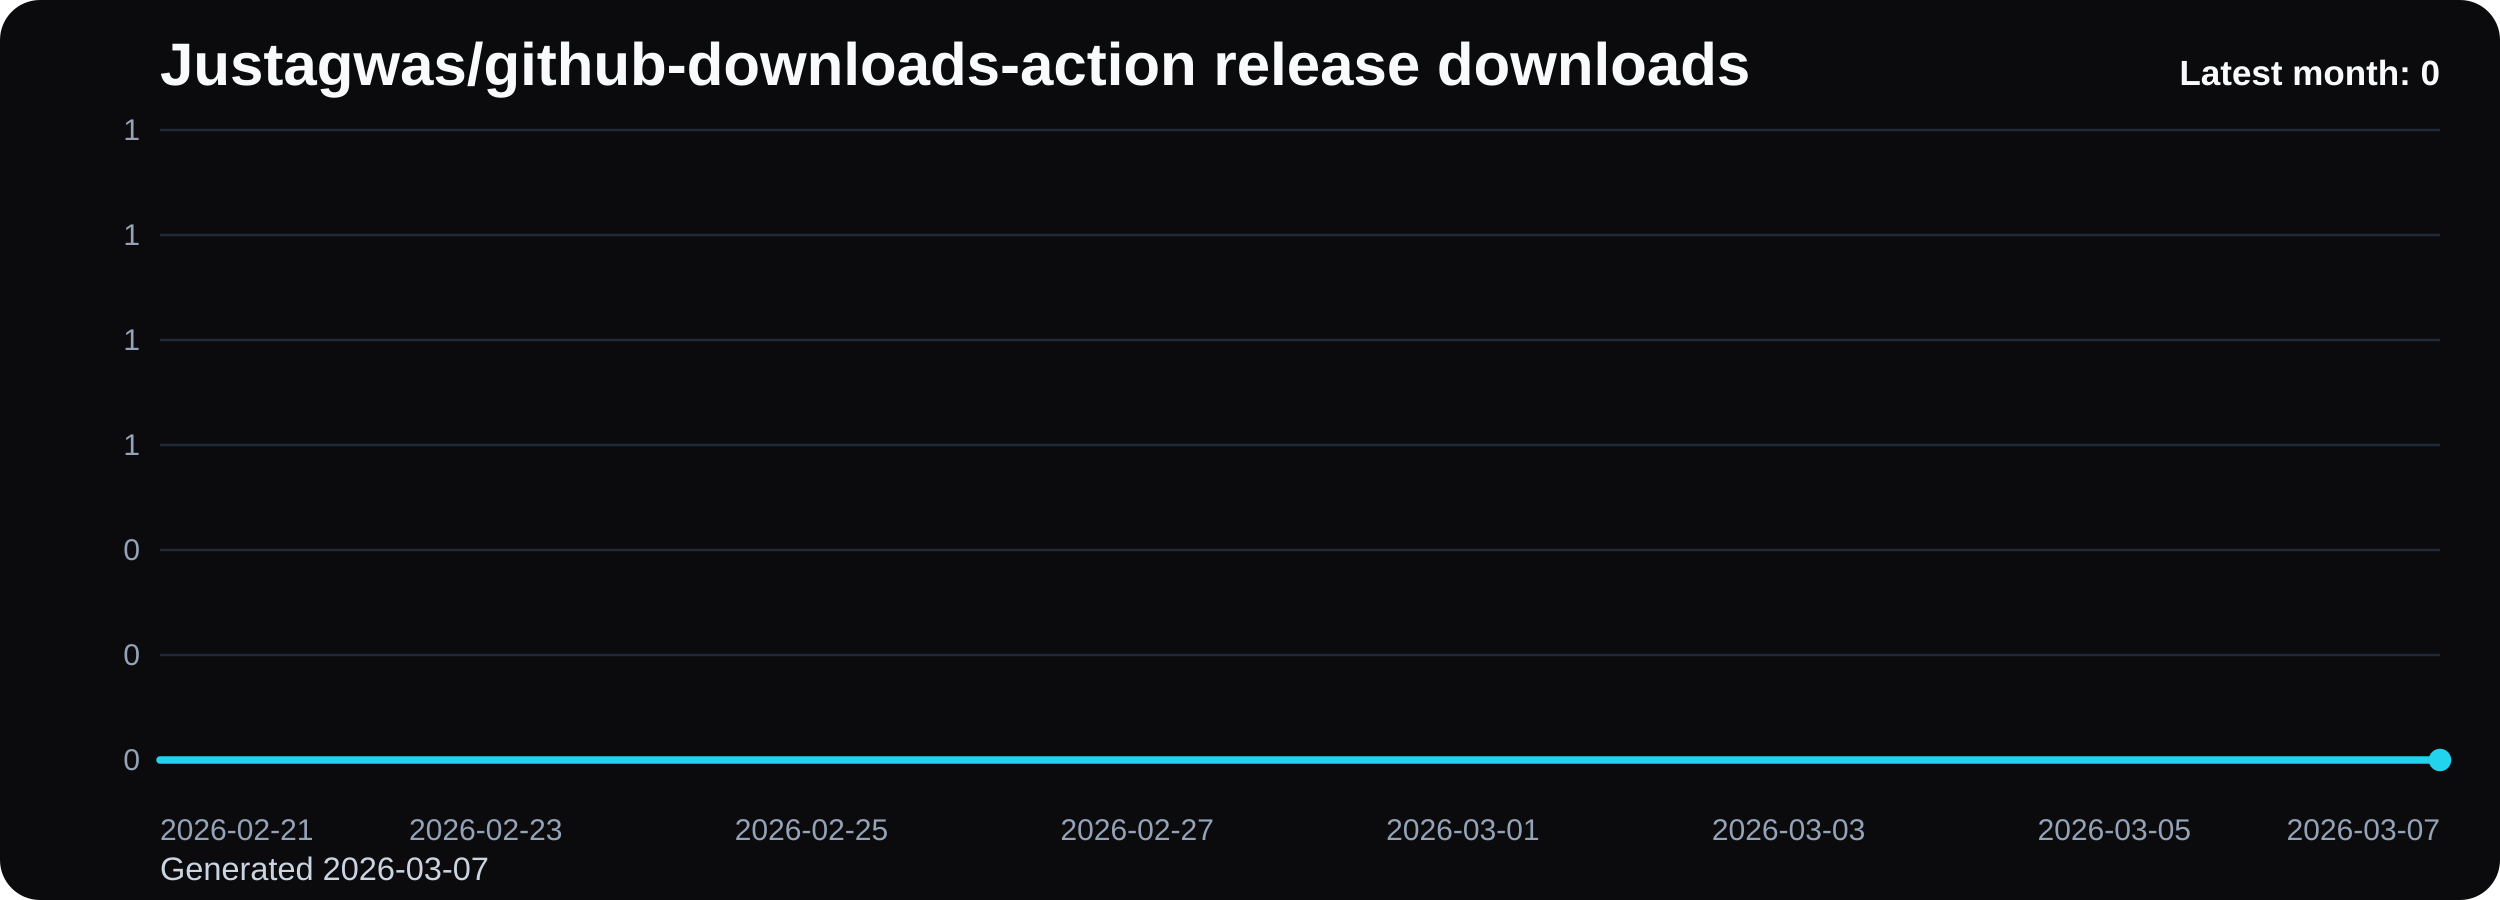
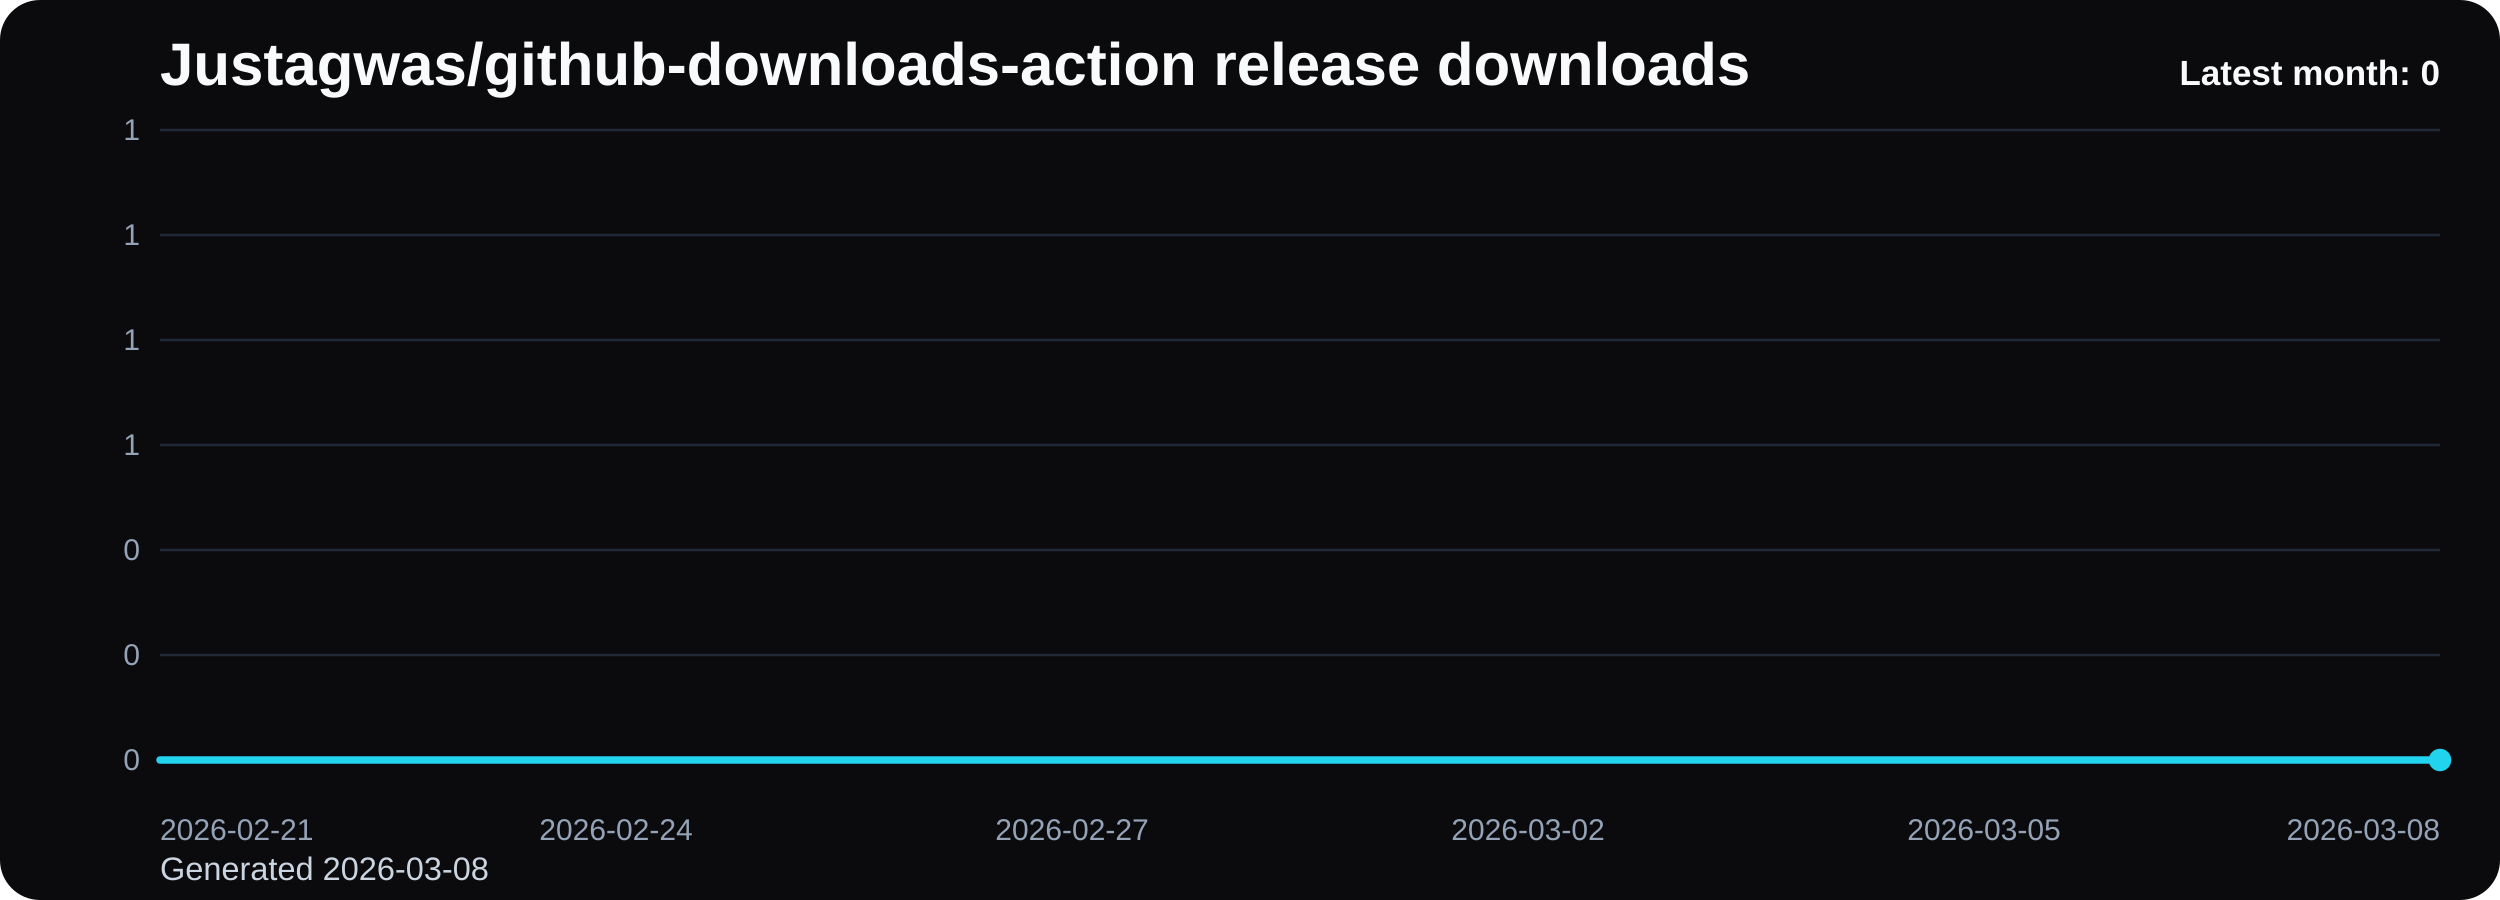
<svg xmlns="http://www.w3.org/2000/svg" viewBox="0 0 1000 360" role="img" aria-label="Justagwas/github-downloads-action release downloads chart">
  <defs>
    <linearGradient id="fill-monthly-black" x1="0" y1="0" x2="0" y2="1">
      <stop offset="0%" stop-color="#22d3ee" stop-opacity="0.32" />
      <stop offset="100%" stop-color="#22d3ee" stop-opacity="0.05" />
    </linearGradient>
    <style>
      .bg { fill: #0b0b0d; }
      .title { font: 700 24px Arial, sans-serif; fill: #f8fafc; }
      .sub { font: 400 13px Arial, sans-serif; fill: #cbd5e1; }
      .grid { stroke: #1f2937; stroke-width: 1; }
      .axis { font: 400 12px Arial, sans-serif; fill: #94a3b8; }
      .line { fill: none; stroke: #22d3ee; stroke-width: 3; stroke-linecap: round; stroke-linejoin: round; }
      .dot { fill: #22d3ee; }
      .value { font: 600 11px Arial, sans-serif; fill: #cbd5e1; }
      .latest { font: 700 14px Arial, sans-serif; fill: #f8fafc; }
    </style>
  </defs>
  <rect class="bg" x="0" y="0" width="1000" height="360" rx="16" />
  <text class="title" x="64" y="34">Justagwas/github-downloads-action release downloads</text>
-   <text class="sub" x="64" y="352">Generated 2026-03-07</text>
+   <text class="sub" x="64" y="352">Generated 2026-03-08</text>
  <line x1="64" y1="52.00" x2="976" y2="52.00" class="grid" />
  <text x="56" y="56.00" text-anchor="end" class="axis">1</text>
  <line x1="64" y1="94.00" x2="976" y2="94.00" class="grid" />
  <text x="56" y="98.00" text-anchor="end" class="axis">1</text>
  <line x1="64" y1="136.00" x2="976" y2="136.00" class="grid" />
  <text x="56" y="140.00" text-anchor="end" class="axis">1</text>
  <line x1="64" y1="178.00" x2="976" y2="178.00" class="grid" />
  <text x="56" y="182.00" text-anchor="end" class="axis">1</text>
  <line x1="64" y1="220.00" x2="976" y2="220.00" class="grid" />
  <text x="56" y="224.00" text-anchor="end" class="axis">0</text>
  <line x1="64" y1="262.00" x2="976" y2="262.00" class="grid" />
  <text x="56" y="266.00" text-anchor="end" class="axis">0</text>
  <line x1="64" y1="304.00" x2="976" y2="304.00" class="grid" />
  <text x="56" y="308.00" text-anchor="end" class="axis">0</text>
-   <path d="M 64.00 304 L 64.00 304.00 L 129.14 304.00 L 194.29 304.00 L 259.43 304.00 L 324.57 304.00 L 389.71 304.00 L 454.86 304.00 L 520.00 304.00 L 585.14 304.00 L 650.29 304.00 L 715.43 304.00 L 780.57 304.00 L 845.71 304.00 L 910.86 304.00 L 976.00 304.00 L 976.00 304 Z" fill="url(#fill-monthly-black)" />
-   <polyline class="line" points="64.00,304.00 129.14,304.00 194.29,304.00 259.43,304.00 324.57,304.00 389.71,304.00 454.86,304.00 520.00,304.00 585.14,304.00 650.29,304.00 715.43,304.00 780.57,304.00 845.71,304.00 910.86,304.00 976.00,304.00" />
+   <path d="M 64.00 304 L 64.00 304.00 L 124.80 304.00 L 185.60 304.00 L 246.40 304.00 L 307.20 304.00 L 368.00 304.00 L 428.80 304.00 L 489.60 304.00 L 550.40 304.00 L 611.20 304.00 L 672.00 304.00 L 732.80 304.00 L 793.60 304.00 L 854.40 304.00 L 915.20 304.00 L 976.00 304.00 L 976.00 304 Z" fill="url(#fill-monthly-black)" />
+   <polyline class="line" points="64.00,304.00 124.80,304.00 185.60,304.00 246.40,304.00 307.20,304.00 368.00,304.00 428.80,304.00 489.60,304.00 550.40,304.00 611.20,304.00 672.00,304.00 732.80,304.00 793.60,304.00 854.40,304.00 915.20,304.00 976.00,304.00" />
  <circle class="dot" cx="976.00" cy="304.00" r="4.5" />
  <text class="axis" x="64.00" y="336" text-anchor="start">2026-02-21</text>
-   <text class="axis" x="194.29" y="336" text-anchor="middle">2026-02-23</text>
-   <text class="axis" x="324.57" y="336" text-anchor="middle">2026-02-25</text>
-   <text class="axis" x="454.86" y="336" text-anchor="middle">2026-02-27</text>
-   <text class="axis" x="585.14" y="336" text-anchor="middle">2026-03-01</text>
-   <text class="axis" x="715.43" y="336" text-anchor="middle">2026-03-03</text>
-   <text class="axis" x="845.71" y="336" text-anchor="middle">2026-03-05</text>
-   <text class="axis" x="976.00" y="336" text-anchor="end">2026-03-07</text>
+   <text class="axis" x="246.40" y="336" text-anchor="middle">2026-02-24</text>
+   <text class="axis" x="428.80" y="336" text-anchor="middle">2026-02-27</text>
+   <text class="axis" x="611.20" y="336" text-anchor="middle">2026-03-02</text>
+   <text class="axis" x="793.60" y="336" text-anchor="middle">2026-03-05</text>
+   <text class="axis" x="976.00" y="336" text-anchor="end">2026-03-08</text>
  <text class="latest" x="976" y="34" text-anchor="end">Latest month: 0</text>
</svg>
